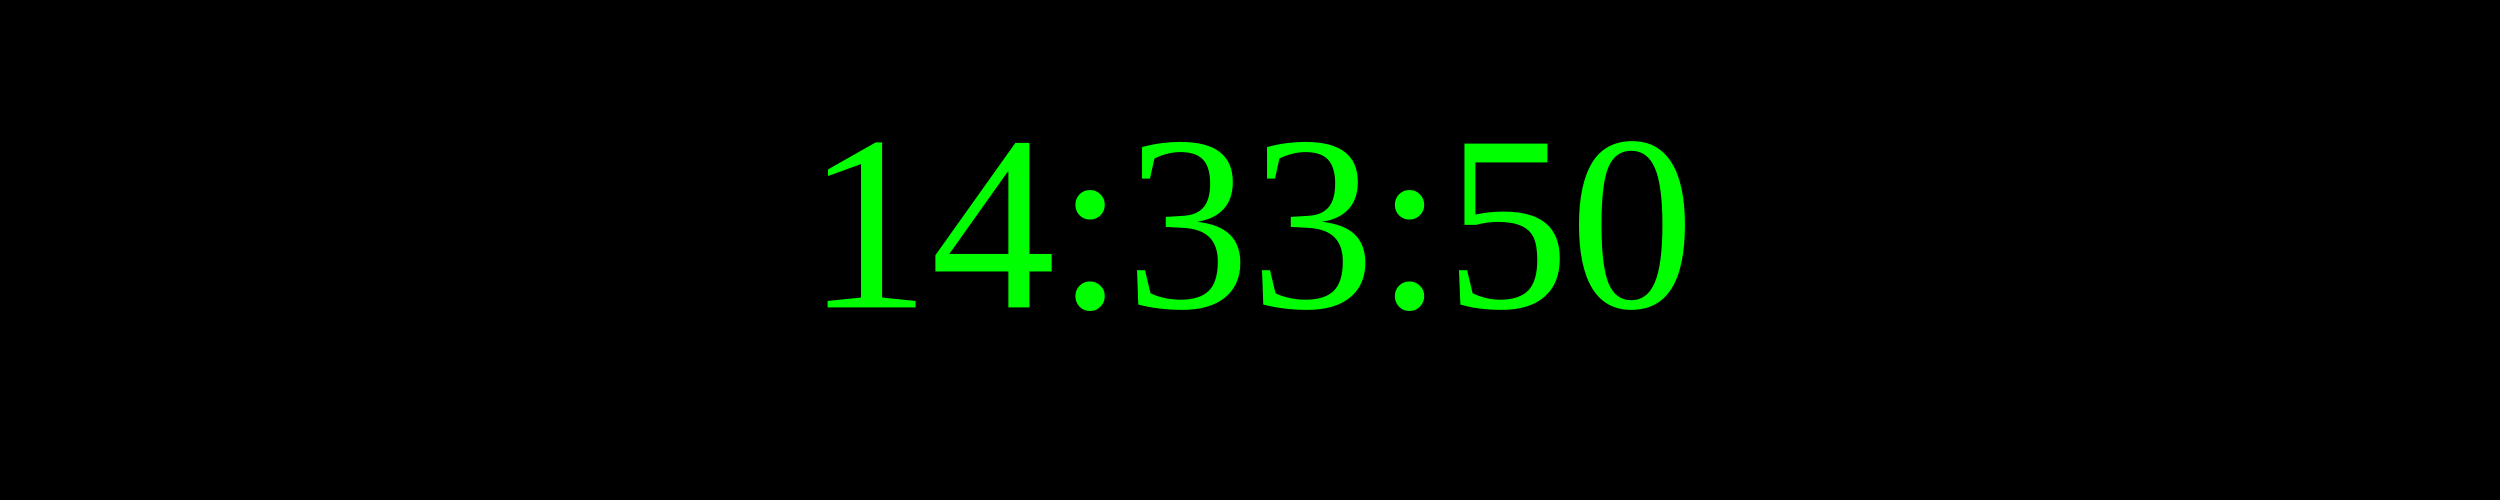
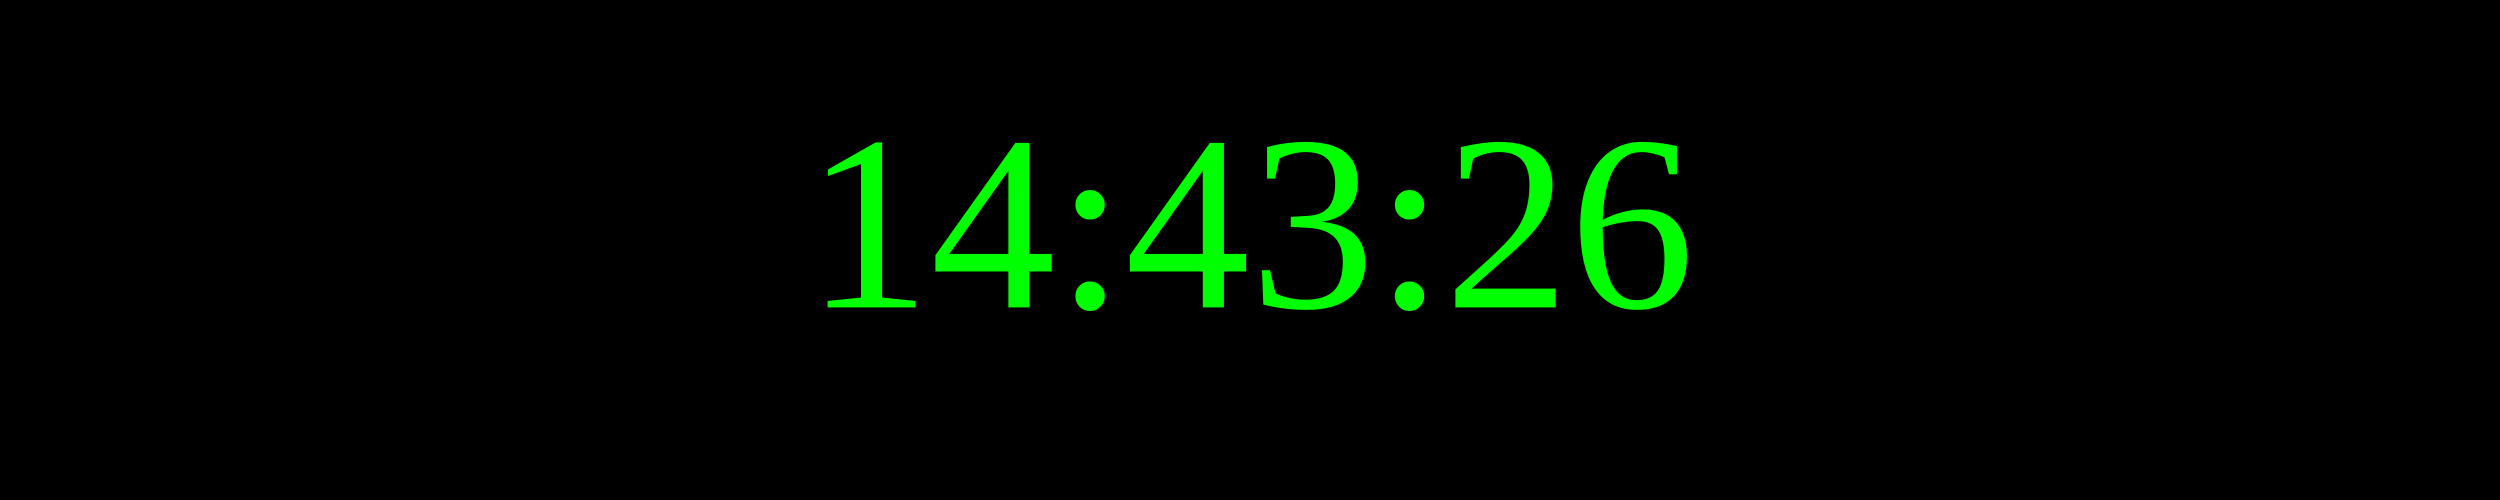
<svg xmlns="http://www.w3.org/2000/svg" width="250" height="50">
  <rect width="100%" height="100%" fill="black" />
  <text x="50%" y="50%" font-size="25" fill="lime" text-anchor="middle" dominant-baseline="middle">
- 14:33:50
+ 14:43:26
</text>
</svg>
